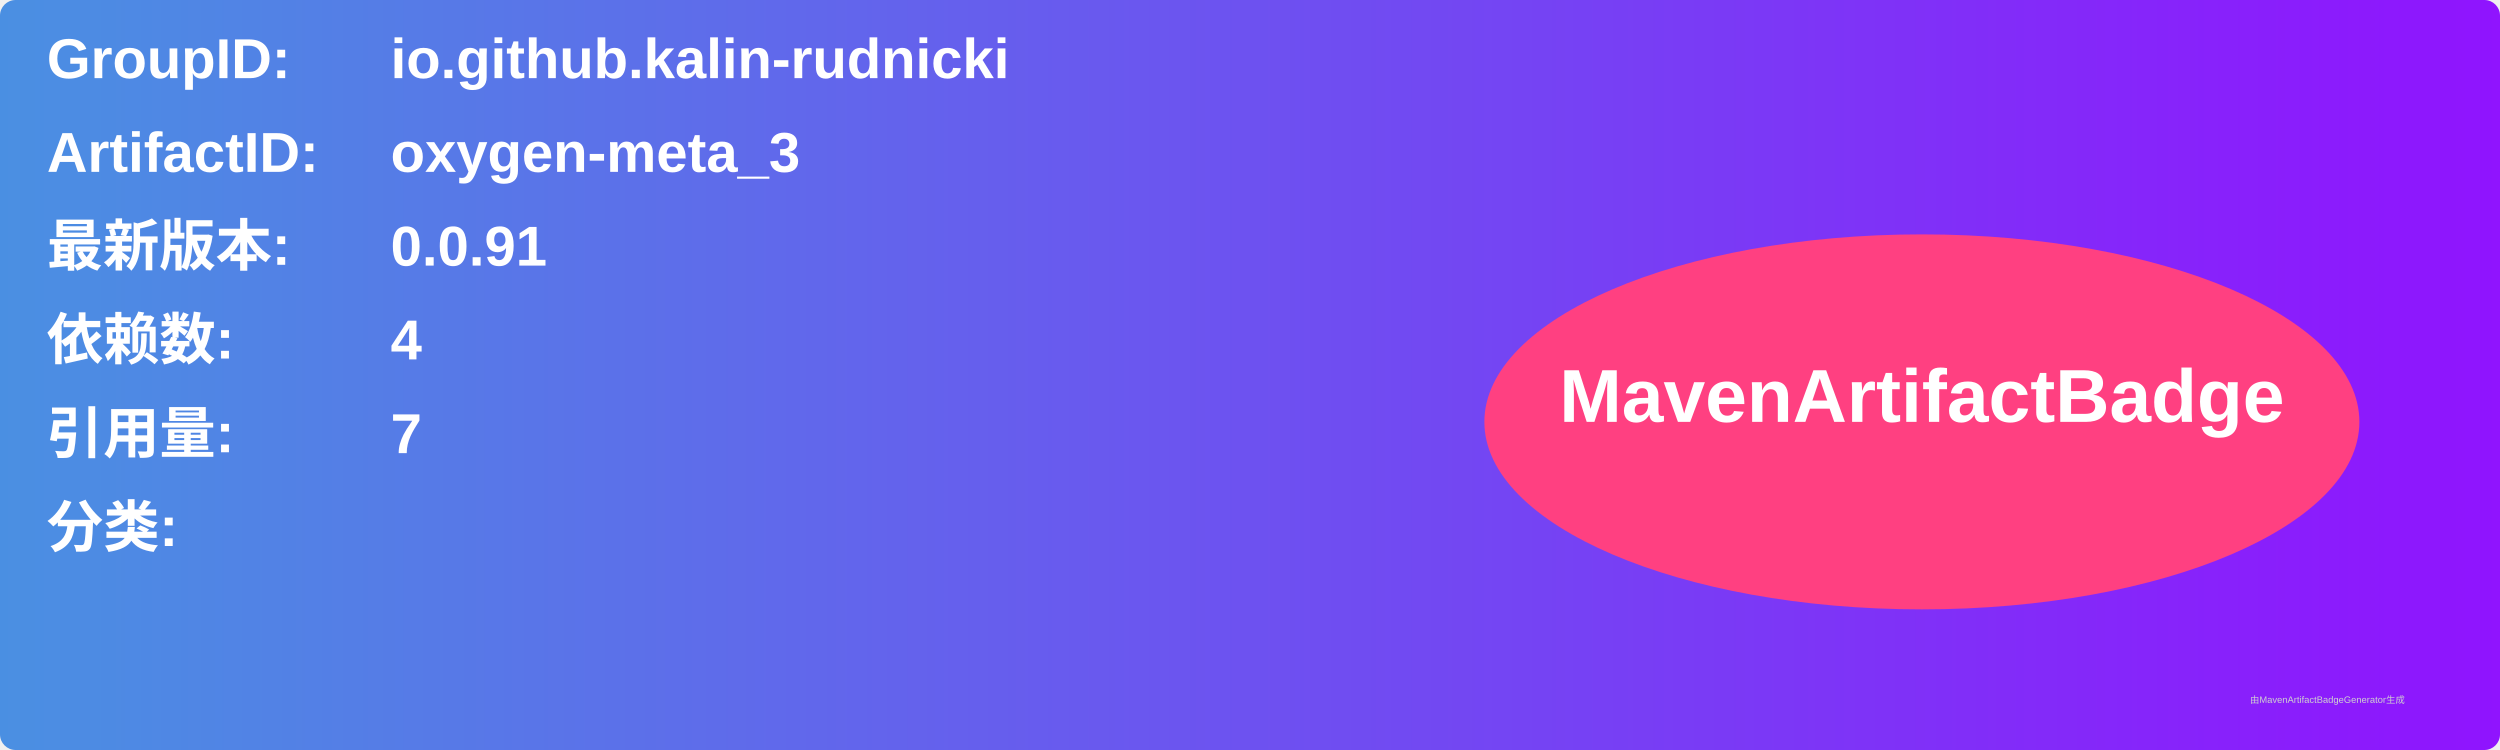
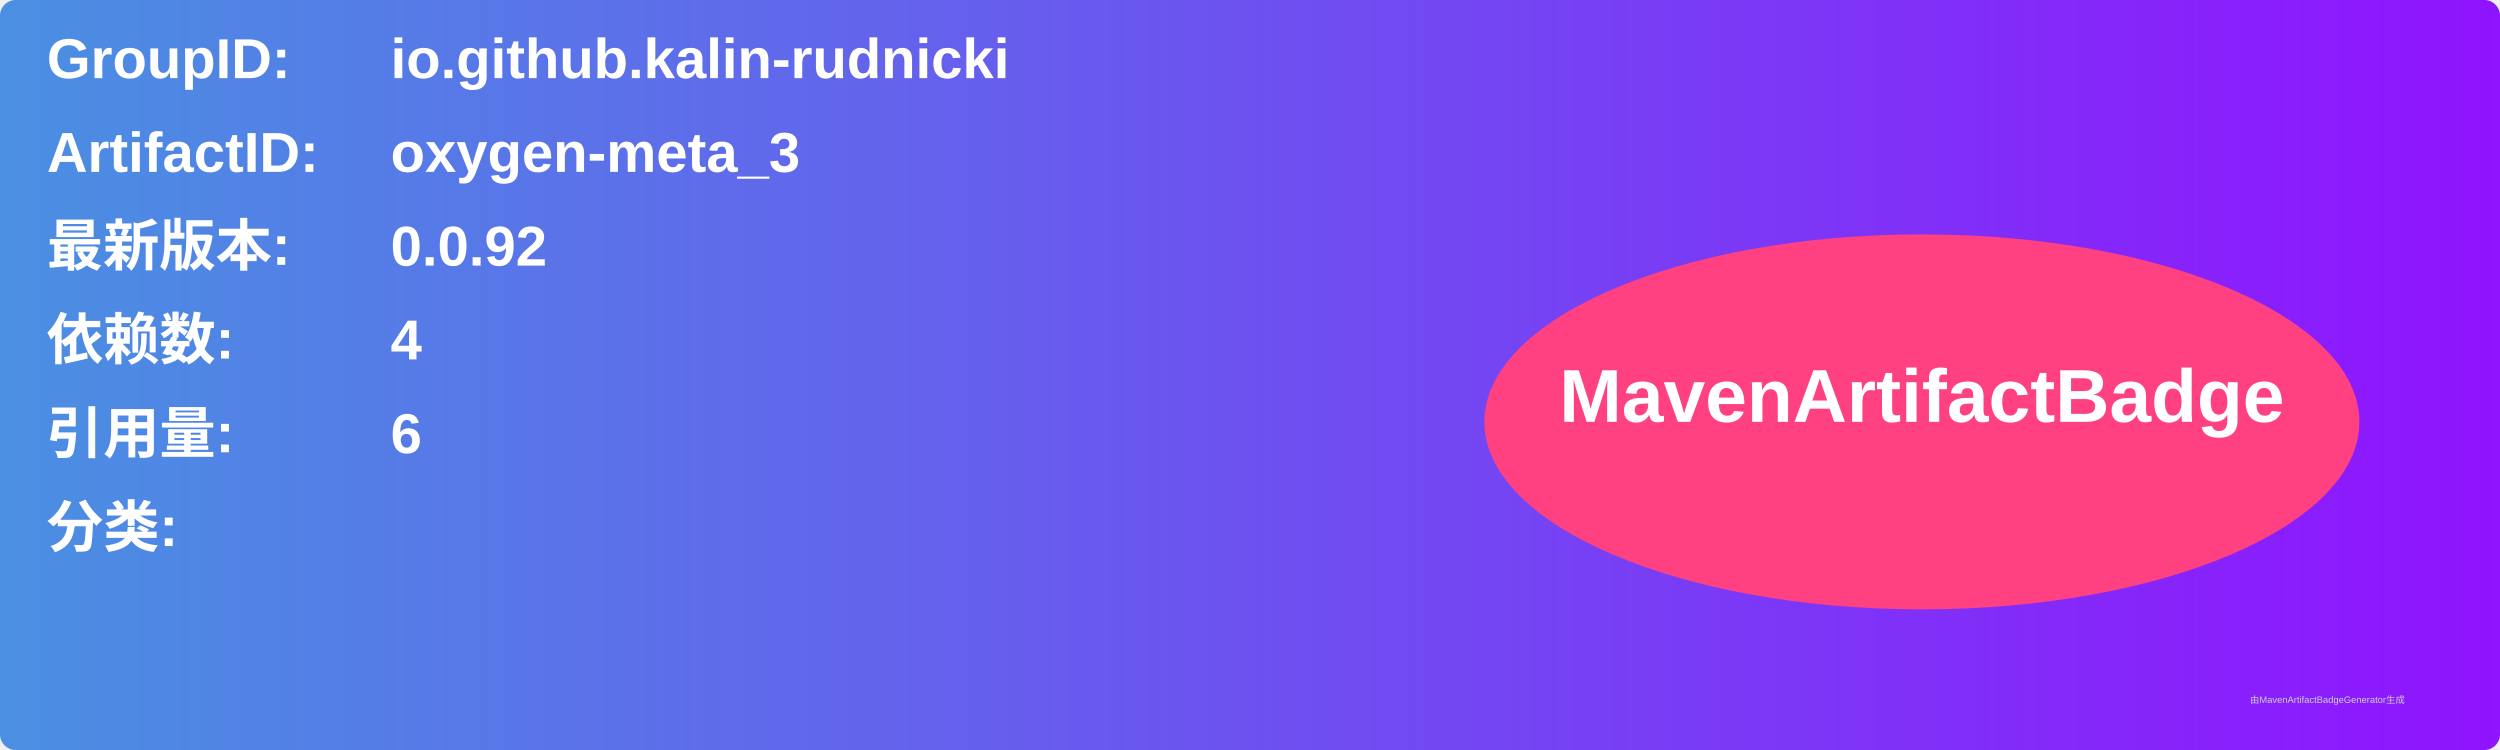
<svg xmlns="http://www.w3.org/2000/svg" width="800" height="240" viewBox="0 0 800 240">
  <linearGradient id="grad" x1="0%" y1="0%" x2="100%" y2="0%">
    <stop offset="0%" stop-color="#4a90e2" />
    <stop offset="100%" stop-color="#9013fe" />
  </linearGradient>
  <rect width="100%" height="100%" rx="5" ry="5" fill="url(#grad)" />
  <g transform="translate(15, 15)">
    <text x="0" y="10" font-family="Arial" font-size="18" fill="white" font-weight="bold" width="260">GroupID:</text>
    <text x="110" y="10" font-family="Arial" font-size="18" fill="white" font-weight="bold" width="460">io.github.kalin-rudnicki</text>
    <text x="0" y="40" font-family="Arial" font-size="18" fill="white" font-weight="bold" width="260">ArtifactID:</text>
    <text x="110" y="40" font-family="Arial" font-size="18" fill="white" font-weight="bold" width="460">oxygen-meta_3</text>
    <text x="0" y="70" font-family="Arial" font-size="18" fill="white" font-weight="bold">最新版本:</text>
    <text x="110" y="70" font-family="Arial" font-size="18" fill="white" font-weight="bold">
-       <tspan font-weight="bold">0.0.91</tspan>
+       <tspan font-weight="bold">0.0.92</tspan>
    </text>
    <text x="0" y="100" font-family="Arial" font-size="18" fill="white" font-weight="bold">依赖数: </text>
    <text x="110" y="100" font-family="Arial" font-size="18" fill="white">
      <tspan font-weight="bold">4</tspan>
    </text>
    <text x="0" y="130" font-family="Arial" font-size="18" fill="white" font-weight="bold">引用量: </text>
    <text x="110" y="130" font-family="Arial" font-size="18" fill="white">
-       <tspan font-weight="bold">7</tspan>
+       <tspan font-weight="bold">6</tspan>
    </text>
    <text x="0" y="160" font-family="Arial" font-size="18" fill="white" font-weight="bold">分类:</text>
    <text x="10" y="190" font-family="Arial" font-size="10" fill="white">
      <tspan font-weight="bold" />
    </text>
    <ellipse cx="600" cy="120" rx="140" ry="60" fill="#ff4081" />
    <text x="600" y="120" text-anchor="middle" font-family="Arial" font-size="24" fill="white" font-weight="bold">MavenArtifactBadge</text>
  </g>
  <text x="720" y="225" font-family="Arial" font-size="3" fill="#d0d0d0">由MavenArtifactBadgeGenerator生成</text>
</svg>
